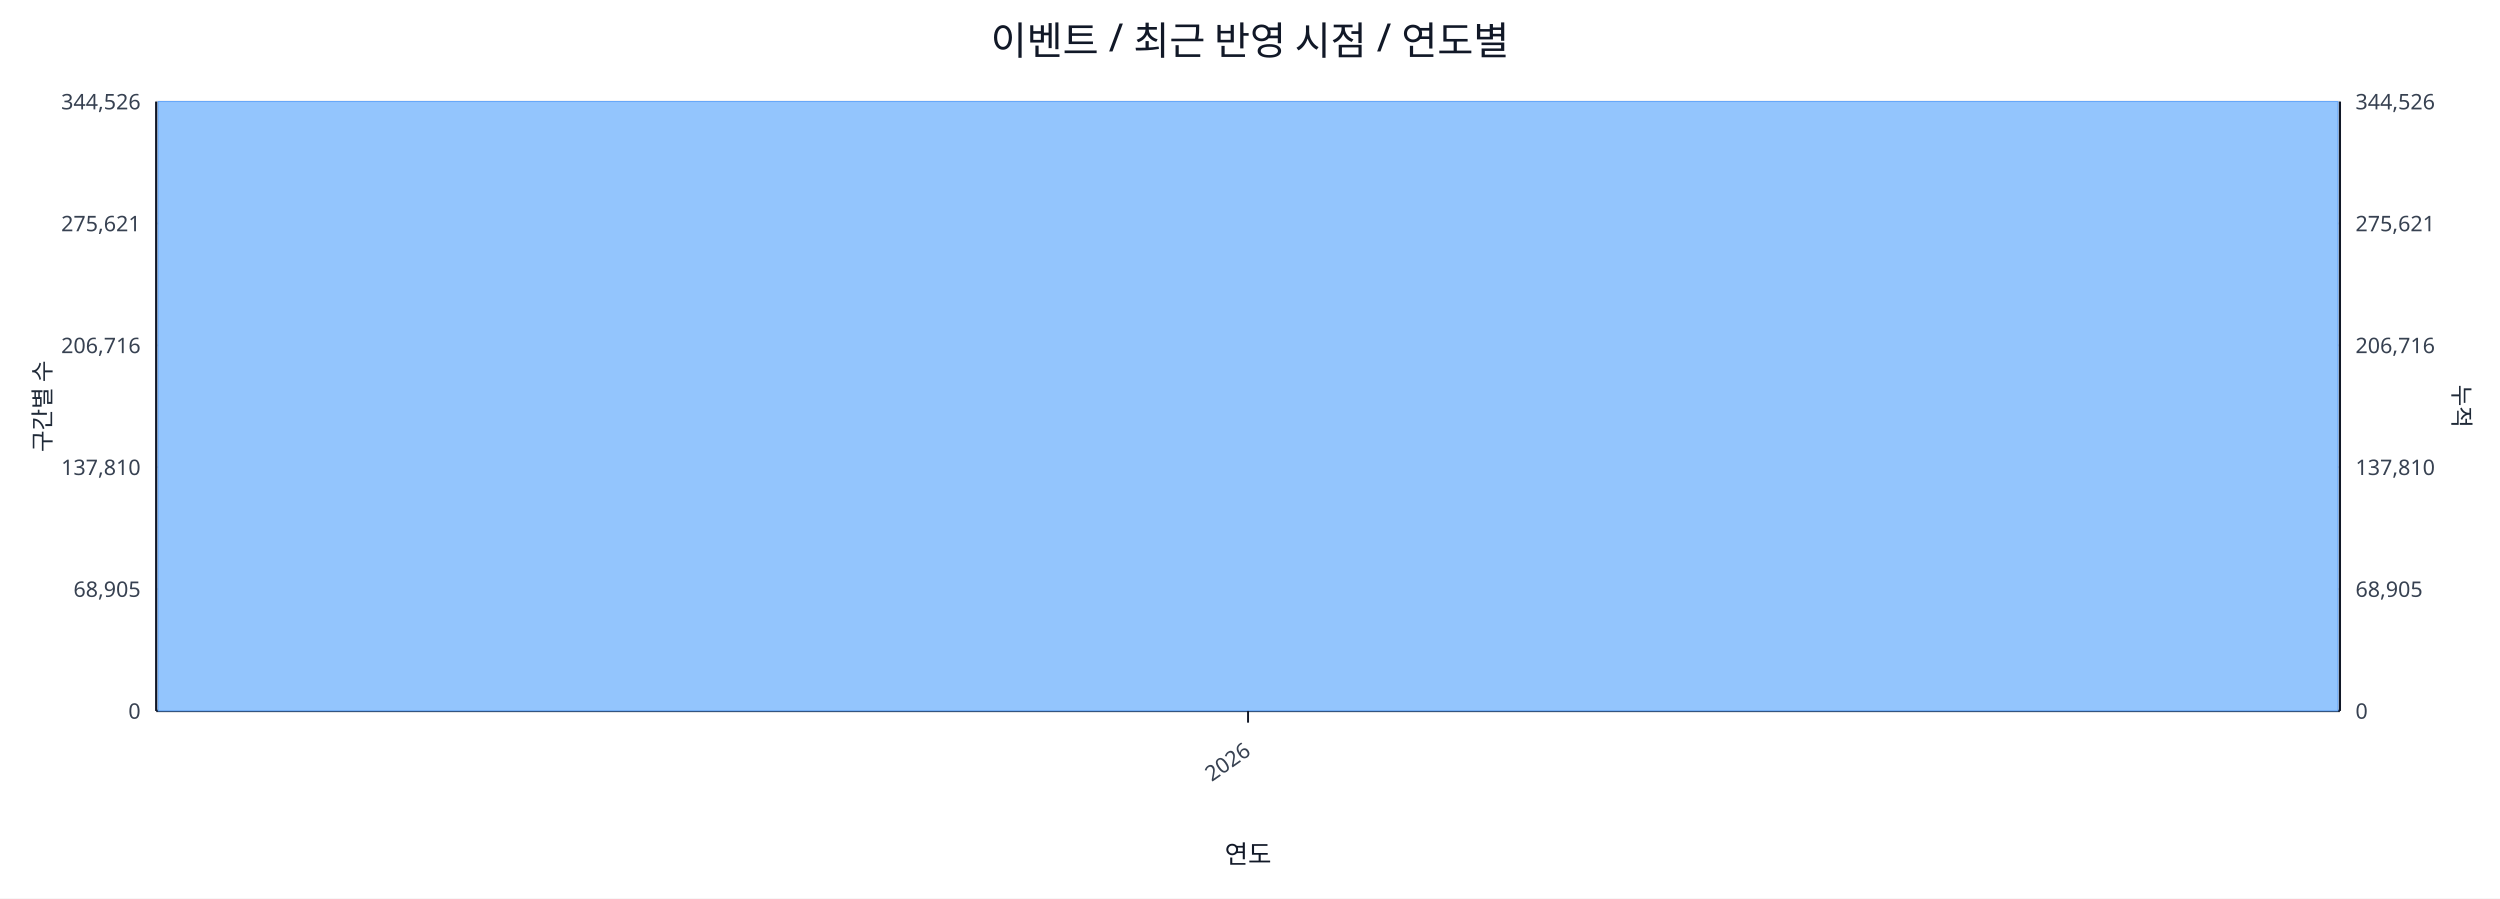
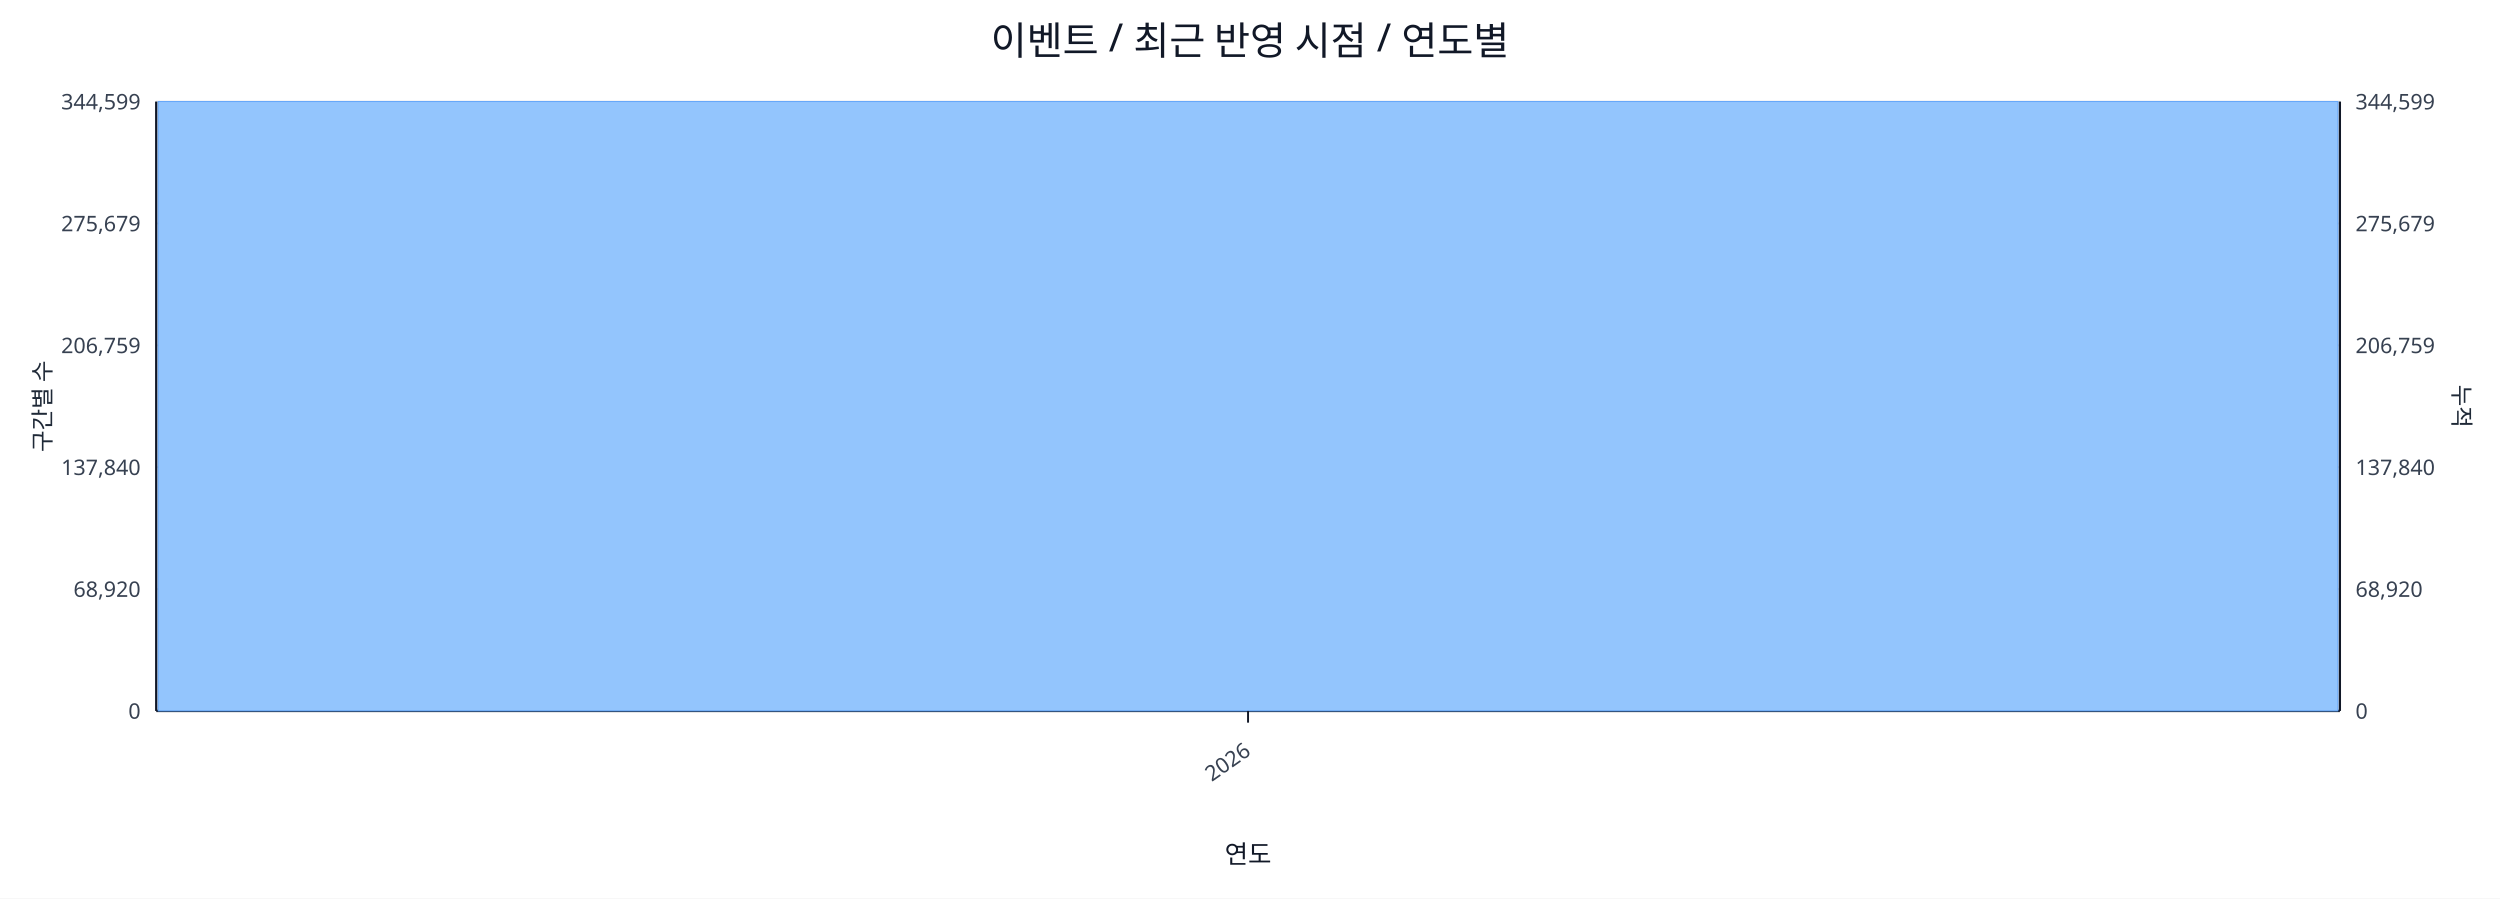
<svg xmlns="http://www.w3.org/2000/svg" width="1280" height="460" viewBox="0 0 1280 460">
  <rect x="0" y="0" width="100%" height="100%" fill="#ffffff" />
  <text x="640.0" y="28" font-size="20" text-anchor="middle" font-family="sans-serif" fill="#111827">이벤트 / 최근 반영 시점 / 연도별</text>
  <line x1="80.0" y1="52.0" x2="1198.0" y2="52.0" stroke="#e5e7eb" stroke-width="1" />
-   <text x="72.0" y="56.0" font-size="11" text-anchor="end" font-family="sans-serif" fill="#374151">344,526</text>
-   <text x="1206.0" y="56.0" font-size="11" text-anchor="start" font-family="sans-serif" fill="#374151">344,526</text>
+   <text x="72.0" y="56.0" font-size="11" text-anchor="end" font-family="sans-serif" fill="#374151">344,599</text>
+   <text x="1206.0" y="56.0" font-size="11" text-anchor="start" font-family="sans-serif" fill="#374151">344,599</text>
  <line x1="80.0" y1="114.4" x2="1198.0" y2="114.4" stroke="#e5e7eb" stroke-width="1" />
-   <text x="72.0" y="118.4" font-size="11" text-anchor="end" font-family="sans-serif" fill="#374151">275,621</text>
-   <text x="1206.0" y="118.4" font-size="11" text-anchor="start" font-family="sans-serif" fill="#374151">275,621</text>
+   <text x="72.0" y="118.4" font-size="11" text-anchor="end" font-family="sans-serif" fill="#374151">275,679</text>
+   <text x="1206.0" y="118.4" font-size="11" text-anchor="start" font-family="sans-serif" fill="#374151">275,679</text>
  <line x1="80.0" y1="176.8" x2="1198.0" y2="176.8" stroke="#e5e7eb" stroke-width="1" />
-   <text x="72.0" y="180.8" font-size="11" text-anchor="end" font-family="sans-serif" fill="#374151">206,716</text>
-   <text x="1206.0" y="180.8" font-size="11" text-anchor="start" font-family="sans-serif" fill="#374151">206,716</text>
+   <text x="72.0" y="180.8" font-size="11" text-anchor="end" font-family="sans-serif" fill="#374151">206,759</text>
+   <text x="1206.0" y="180.8" font-size="11" text-anchor="start" font-family="sans-serif" fill="#374151">206,759</text>
  <line x1="80.0" y1="239.2" x2="1198.0" y2="239.2" stroke="#e5e7eb" stroke-width="1" />
-   <text x="72.0" y="243.2" font-size="11" text-anchor="end" font-family="sans-serif" fill="#374151">137,810</text>
-   <text x="1206.0" y="243.2" font-size="11" text-anchor="start" font-family="sans-serif" fill="#374151">137,810</text>
+   <text x="72.0" y="243.2" font-size="11" text-anchor="end" font-family="sans-serif" fill="#374151">137,840</text>
+   <text x="1206.0" y="243.2" font-size="11" text-anchor="start" font-family="sans-serif" fill="#374151">137,840</text>
  <line x1="80.0" y1="301.6" x2="1198.0" y2="301.6" stroke="#e5e7eb" stroke-width="1" />
-   <text x="72.0" y="305.6" font-size="11" text-anchor="end" font-family="sans-serif" fill="#374151">68,905</text>
-   <text x="1206.0" y="305.6" font-size="11" text-anchor="start" font-family="sans-serif" fill="#374151">68,905</text>
+   <text x="72.0" y="305.6" font-size="11" text-anchor="end" font-family="sans-serif" fill="#374151">68,920</text>
+   <text x="1206.0" y="305.6" font-size="11" text-anchor="start" font-family="sans-serif" fill="#374151">68,920</text>
  <line x1="80.0" y1="364.0" x2="1198.0" y2="364.0" stroke="#e5e7eb" stroke-width="1" />
  <text x="72.0" y="368.0" font-size="11" text-anchor="end" font-family="sans-serif" fill="#374151">0</text>
  <text x="1206.0" y="368.0" font-size="11" text-anchor="start" font-family="sans-serif" fill="#374151">0</text>
  <line x1="80.0" y1="364.0" x2="1198.0" y2="364.0" stroke="#111827" stroke-width="1.2" />
  <line x1="80.0" y1="52.0" x2="80.0" y2="364.0" stroke="#111827" stroke-width="1.2" />
  <line x1="1198.0" y1="52.0" x2="1198.0" y2="364.0" stroke="#111827" stroke-width="1.2" />
  <rect x="81.0" y="52.0" width="1116.0" height="312.0" fill="#93c5fd" stroke="#60a5fa" stroke-width="0.5" />
  <polyline fill="none" stroke="#ef4444" stroke-width="2" points="639.0,52.0" />
  <line x1="639.0" y1="364.0" x2="639.0" y2="370.0" stroke="#111827" stroke-width="1" />
  <text x="641.0" y="386.0" font-size="11" text-anchor="end" transform="rotate(-35 641.0 386.0)" font-family="sans-serif" fill="#374151">2026</text>
  <text x="26" y="208.0" font-size="12" transform="rotate(-90 26 208.0)" text-anchor="middle" font-family="sans-serif" fill="#1f2937">구간별 수</text>
  <text x="1256.0" y="208.0" font-size="12" transform="rotate(90 1256.0 208.0)" text-anchor="middle" font-family="sans-serif" fill="#1f2937">누적</text>
  <text x="639.0" y="442.0" font-size="13" text-anchor="middle" font-family="sans-serif" fill="#111827">연도</text>
</svg>
